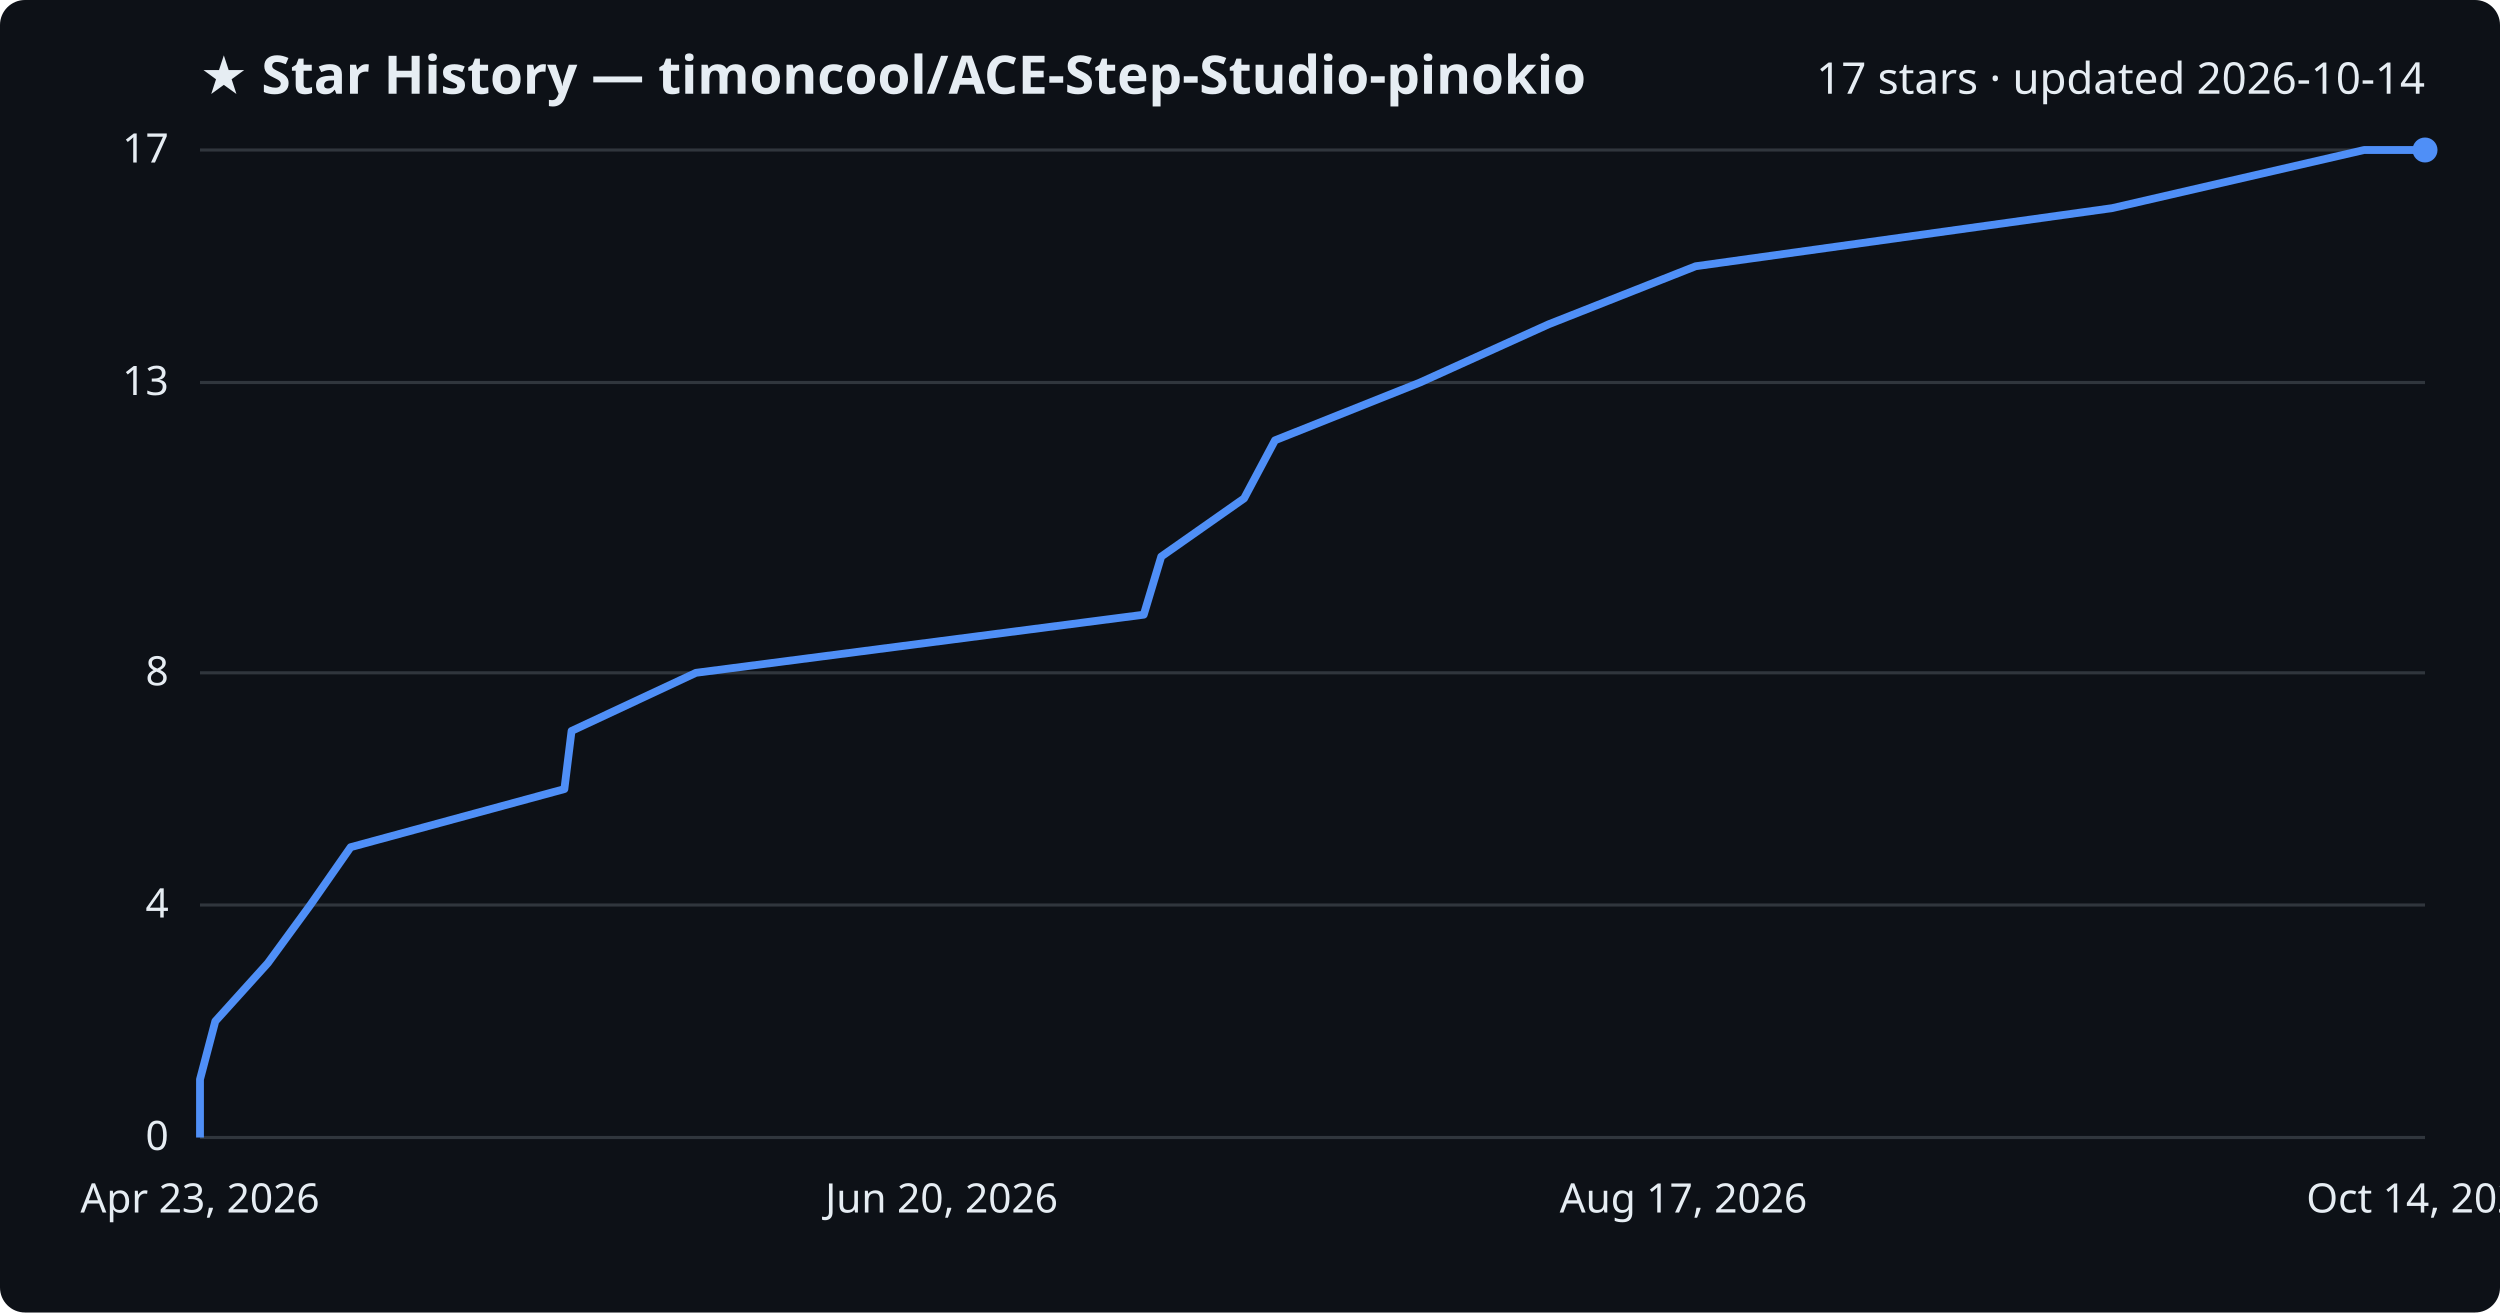
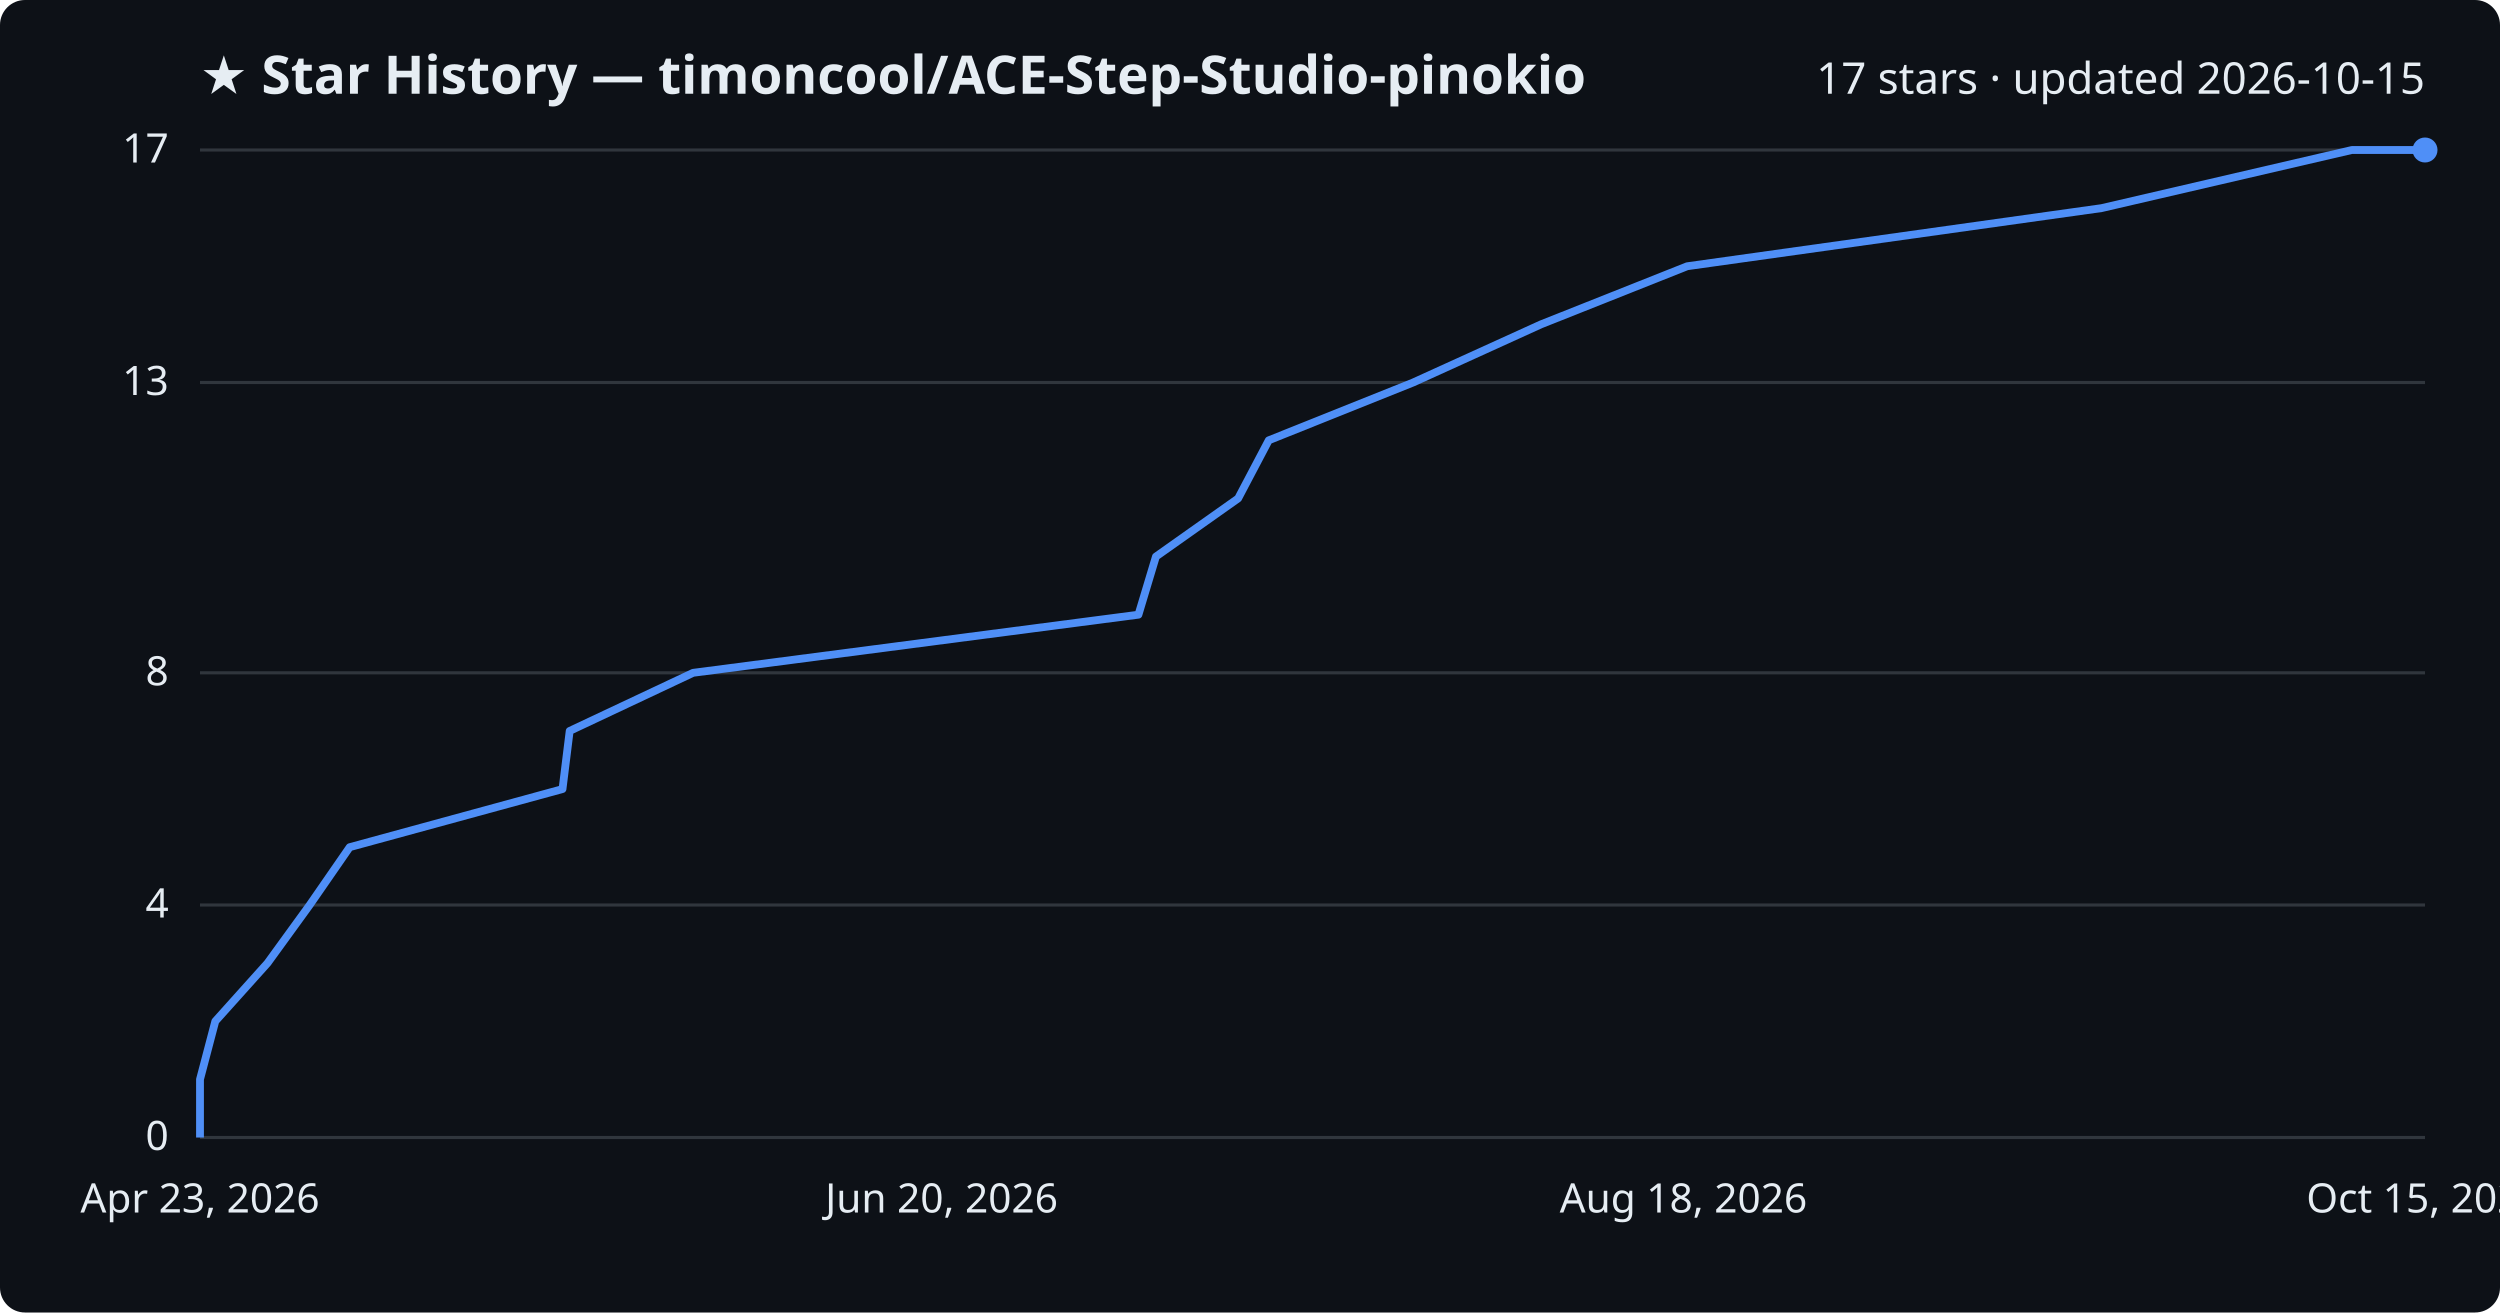
<svg xmlns="http://www.w3.org/2000/svg" viewBox="0 0 800 420" font-family="Segoe UI, sans-serif">
  <rect width="800" height="420" fill="#0d1117" rx="8" />
  <text x="64" y="30" fill="#e6edf3" font-size="17" font-weight="700">★ Star History — timoncool/ACE-Step-Studio-pinokio</text>
-   <text x="776" y="30" fill="#e6edf3" font-size="14" text-anchor="end">17 stars · updated 2026-10-14</text>
+   <text x="776" y="30" fill="#e6edf3" font-size="14" text-anchor="end">17 stars · updated 2026-10-15</text>
  <line x1="64" y1="364.0" x2="776" y2="364.0" stroke="#30363d" stroke-width="1" />
  <text x="54" y="368.0" fill="#e6edf3" font-size="13" text-anchor="end">0</text>
  <line x1="64" y1="289.6" x2="776" y2="289.6" stroke="#30363d" stroke-width="1" />
  <text x="54" y="293.6" fill="#e6edf3" font-size="13" text-anchor="end">4</text>
  <line x1="64" y1="215.3" x2="776" y2="215.3" stroke="#30363d" stroke-width="1" />
  <text x="54" y="219.3" fill="#e6edf3" font-size="13" text-anchor="end">8</text>
  <line x1="64" y1="122.4" x2="776" y2="122.4" stroke="#30363d" stroke-width="1" />
  <text x="54" y="126.4" fill="#e6edf3" font-size="13" text-anchor="end">13</text>
  <line x1="64" y1="48.0" x2="776" y2="48.0" stroke="#30363d" stroke-width="1" />
  <text x="54" y="52.0" fill="#e6edf3" font-size="13" text-anchor="end">17</text>
-   <path d="M64.0,364.0 L64.0,345.4 L68.9,326.8 L85.7,308.2 L99.3,289.6 L112.2,271.1 L180.6,252.5 L182.9,233.9 L222.7,215.3 L366.0,196.7 L371.6,178.1 L398.1,159.5 L408.0,140.9 L454.4,122.4 L495.5,103.8 L542.6,85.2 L675.9,66.6 L756.5,48.0 L776.0,48.0" fill="none" stroke="#4f8ff7" stroke-width="2.5" stroke-linejoin="round" />
+   <path d="M64.0,364.0 L64.0,345.4 L68.9,326.8 L85.6,308.2 L99.1,289.6 L111.9,271.1 L180.0,252.5 L182.3,233.9 L221.8,215.3 L364.3,196.7 L369.9,178.1 L396.2,159.5 L406.0,140.9 L452.2,122.4 L493.1,103.8 L539.9,85.2 L672.5,66.6 L752.6,48.0 L776.0,48.0" fill="none" stroke="#4f8ff7" stroke-width="2.5" stroke-linejoin="round" />
  <circle cx="776.0" cy="48.0" r="4" fill="#4f8ff7" />
  <text x="64.0" y="388" fill="#e6edf3" font-size="13" text-anchor="middle">Apr 23, 2026</text>
  <text x="301.3" y="388" fill="#e6edf3" font-size="13" text-anchor="middle">Jun 20, 2026</text>
-   <text x="538.7" y="388" fill="#e6edf3" font-size="13" text-anchor="middle">Aug 17, 2026</text>
-   <text x="776.0" y="388" fill="#e6edf3" font-size="13" text-anchor="middle">Oct 14, 2026</text>
+   <text x="538.7" y="388" fill="#e6edf3" font-size="13" text-anchor="middle">Aug 18, 2026</text>
+   <text x="776.0" y="388" fill="#e6edf3" font-size="13" text-anchor="middle">Oct 15, 2026</text>
</svg>
